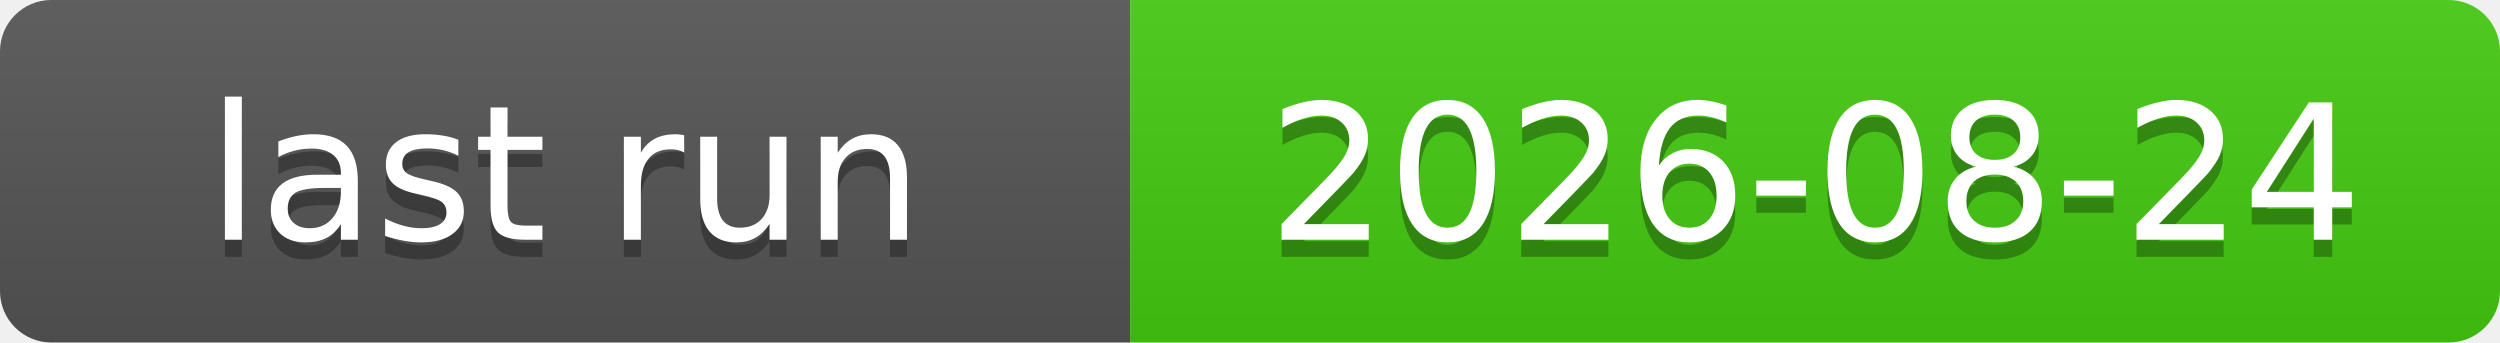
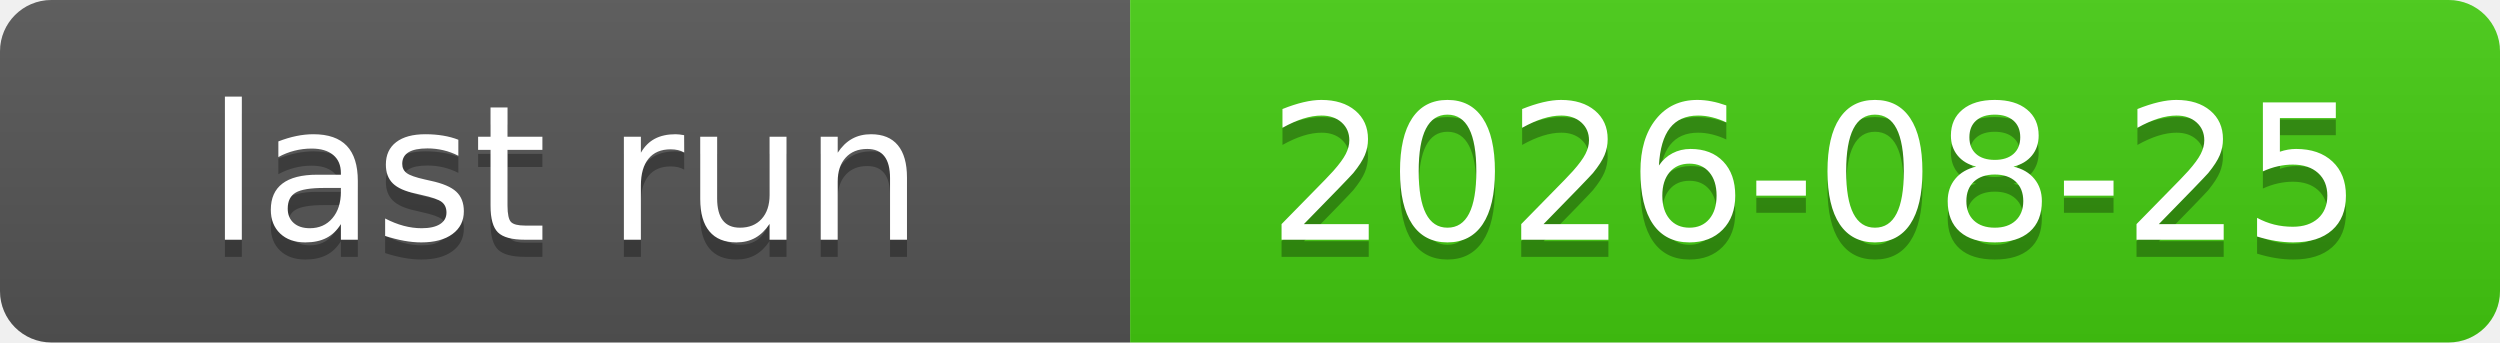
<svg xmlns="http://www.w3.org/2000/svg" xmlns:xlink="http://www.w3.org/1999/xlink" width="146" height="20" role="img">
-   <a target="_blank" xlink:href="https://github.com/symbolic-labs-pub/freedom-that-lasts/actions/runs/32684570831">
+   <a target="_blank" xlink:href="https://github.com/symbolic-labs-pub/freedom-that-lasts/actions/runs/32802839784">
    <linearGradient id="s" x2="0" y2="100%">
      <stop offset="0" stop-color="#bbb" stop-opacity=".1" />
      <stop offset="1" stop-opacity=".1" />
    </linearGradient>
    <clipPath id="r">
      <rect width="146" height="20" rx="3" fill="#fff" />
    </clipPath>
    <g clip-path="url(#r)">
      <rect width="66" height="20" fill="#555" />
      <rect x="66" width="80" height="20" fill="#4c1" />
      <rect width="146" height="20" fill="url(#s)" />
    </g>
    <g fill="#fff" text-anchor="middle" font-family="Verdana,Geneva,DejaVu Sans,sans-serif" text-rendering="geometricPrecision" font-size="110">
      <text aria-hidden="true" x="330.0" y="150" fill="#010101" fill-opacity=".3" transform="scale(.1)" textLength="560">last run</text>
      <text x="330.0" y="140" transform="scale(.1)" fill="#fff" textLength="560">last run</text>
-       <text aria-hidden="true" x="1060.0" y="150" fill="#010101" fill-opacity=".3" transform="scale(.1)" textLength="700">2026-08-24</text>
-       <text x="1060.0" y="140" transform="scale(.1)" fill="#fff" textLength="700">2026-08-24</text>
+       <text aria-hidden="true" x="1060.0" y="150" fill="#010101" fill-opacity=".3" transform="scale(.1)" textLength="700">2026-08-25</text>
+       <text x="1060.0" y="140" transform="scale(.1)" fill="#fff" textLength="700">2026-08-25</text>
    </g>
  </a>
</svg>
